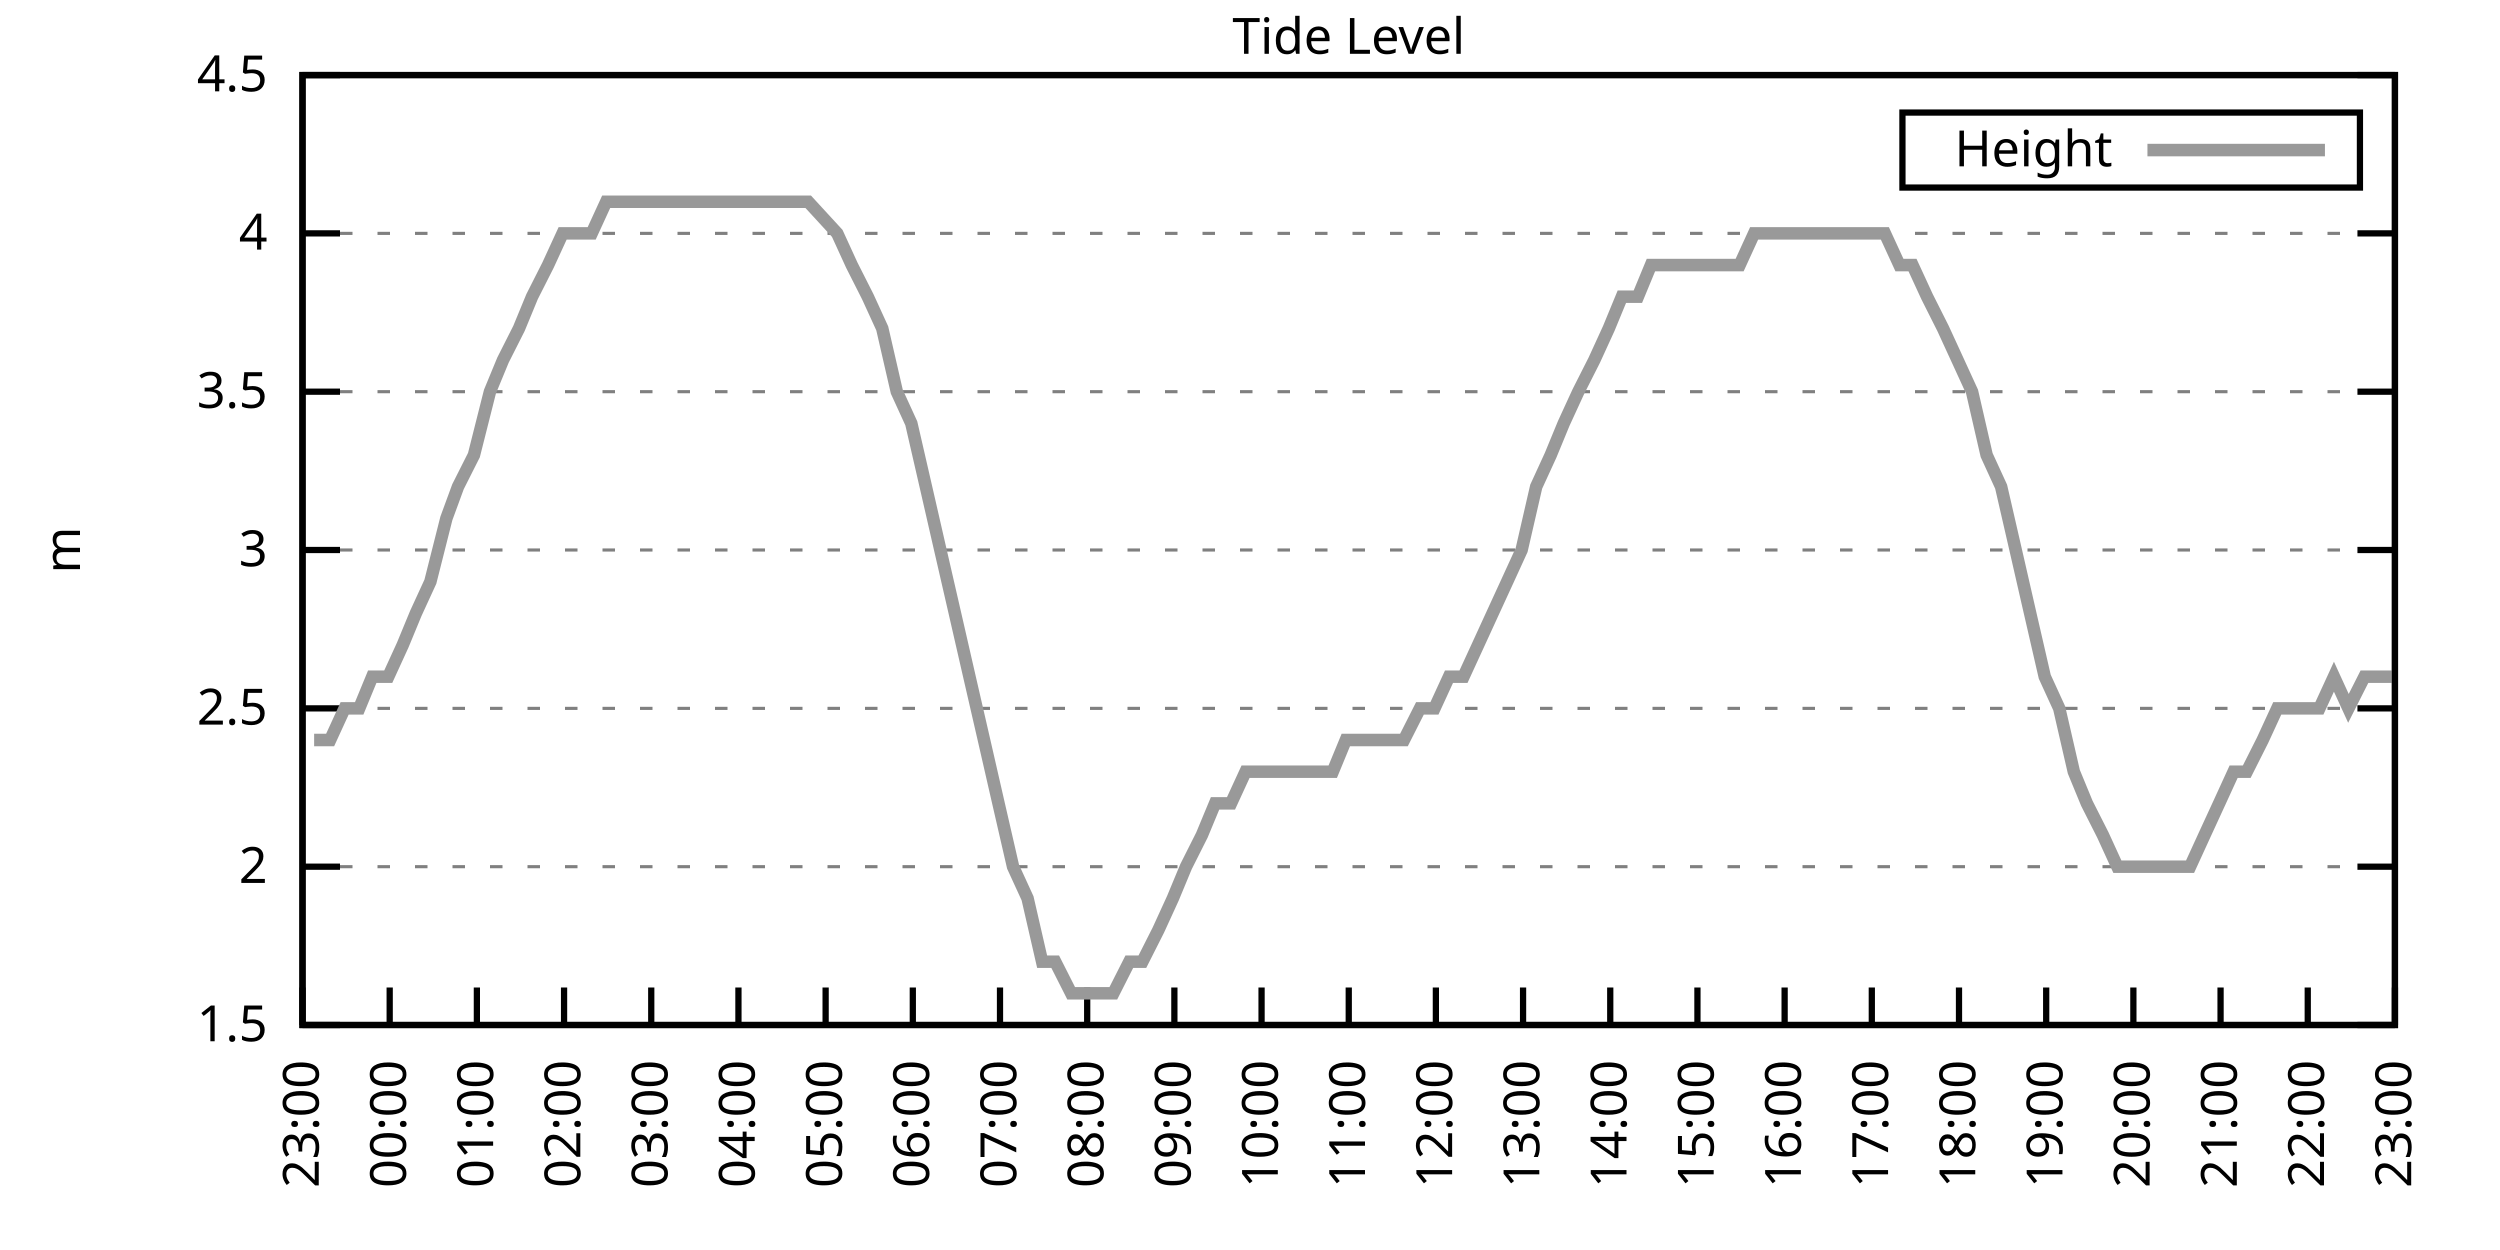
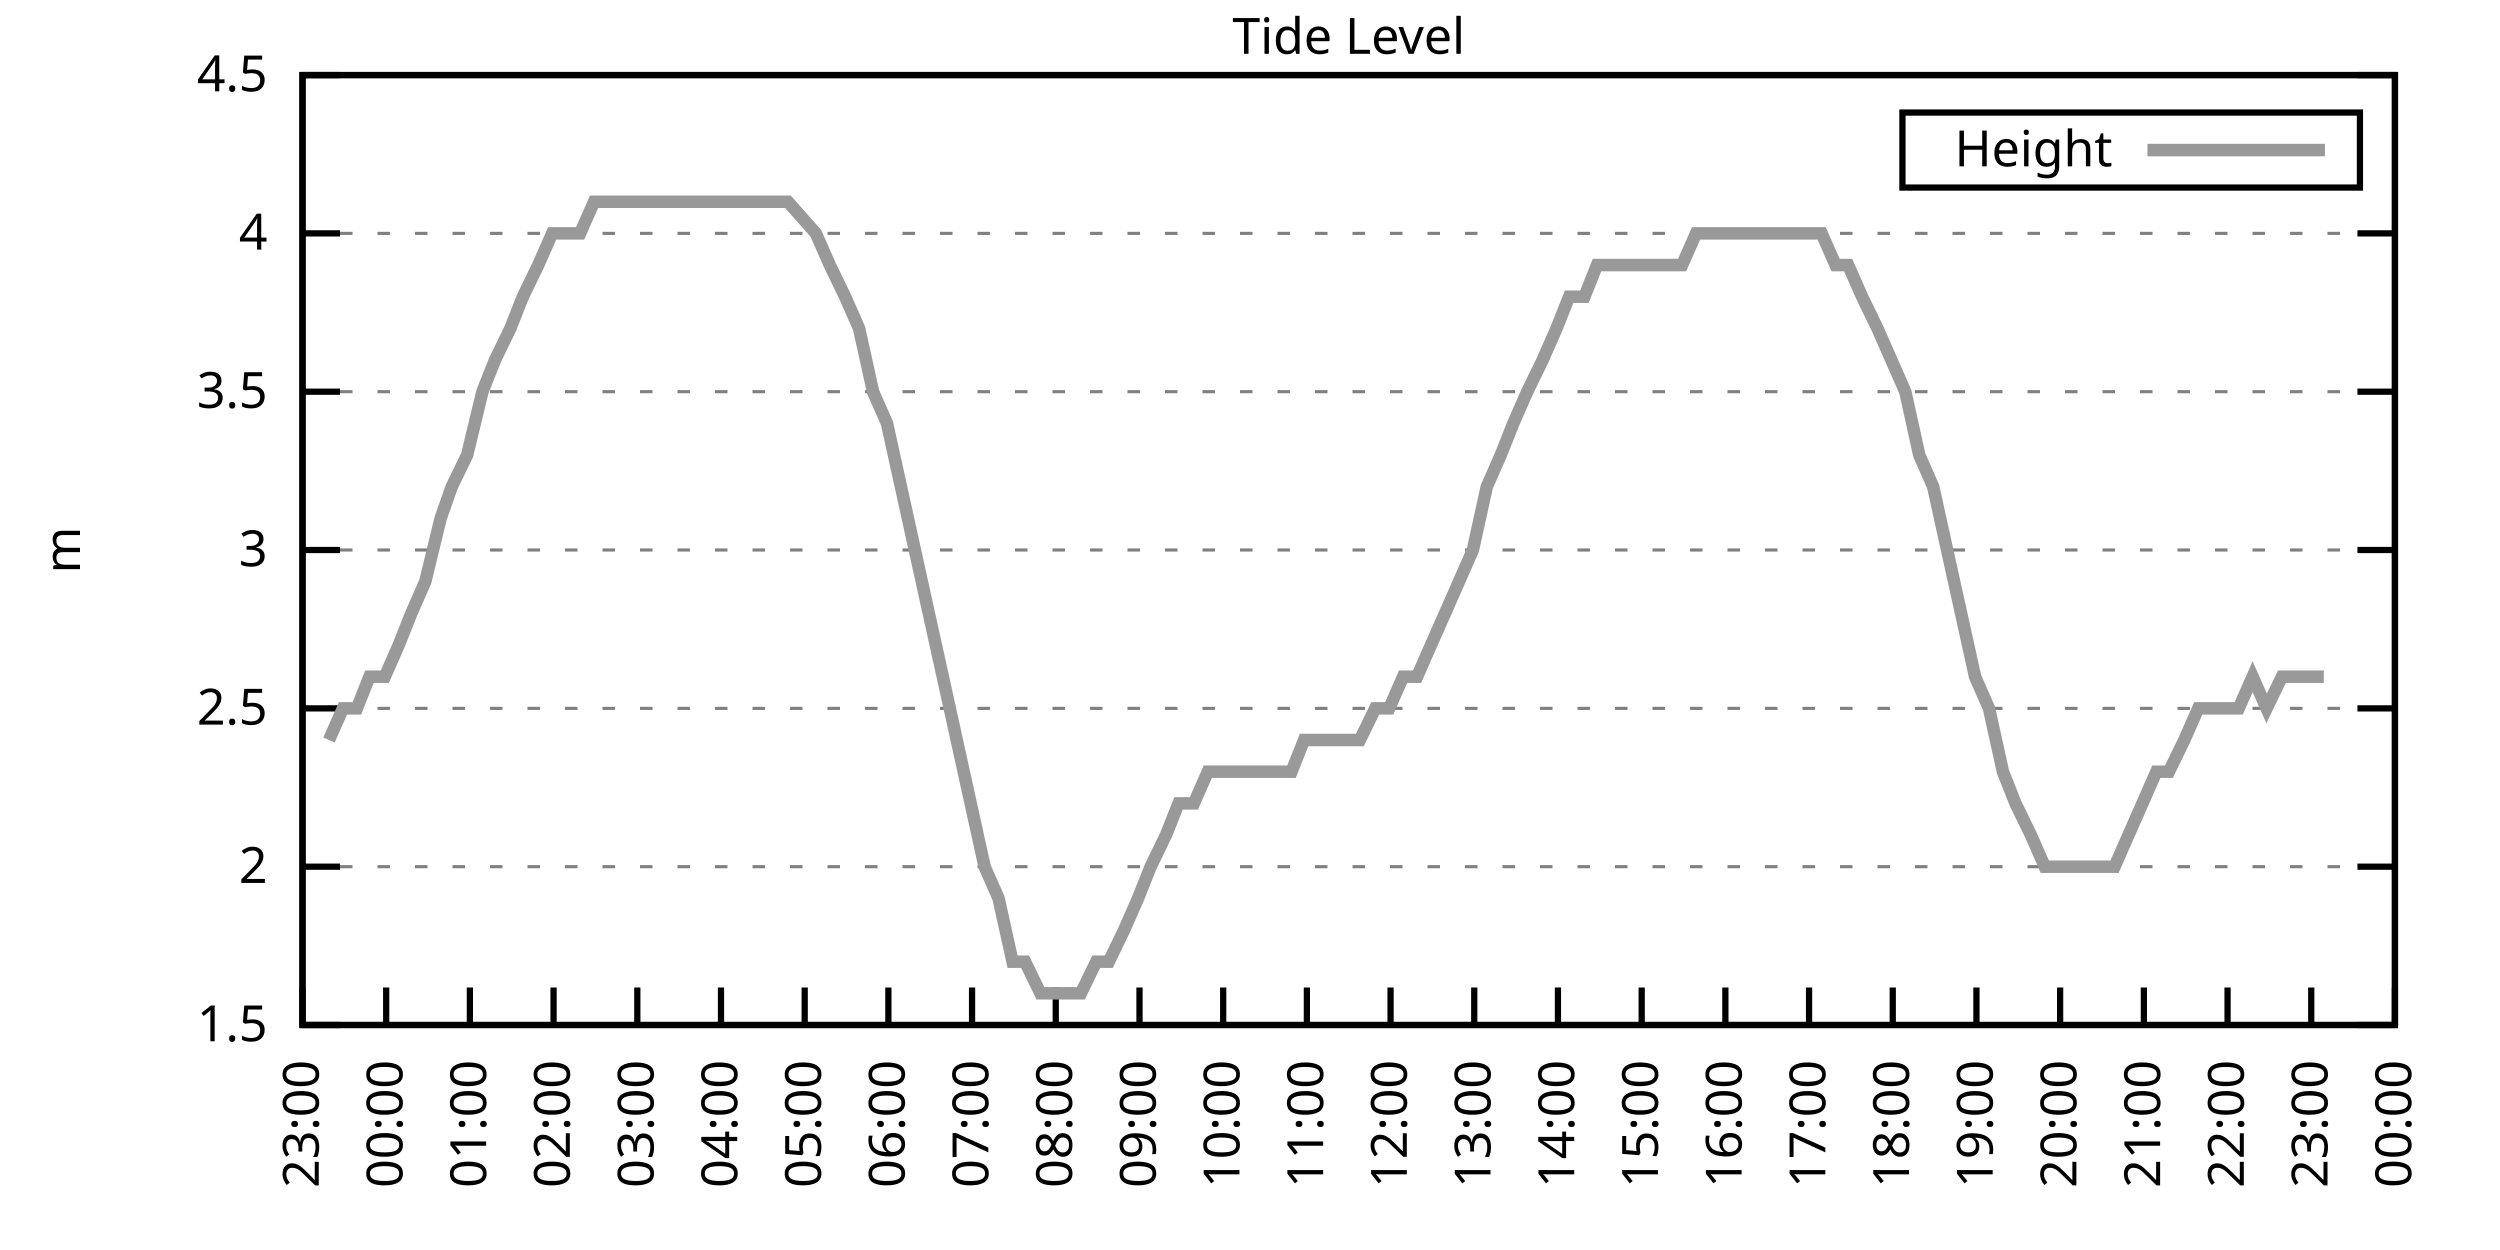
<svg xmlns="http://www.w3.org/2000/svg" xmlns:xlink="http://www.w3.org/1999/xlink" width="400" height="200" viewBox="0 0 400 200">
  <g id="gnuplot_canvas">
    <rect x="0" y="0" width="400" height="200" fill="none" />
    <defs>
      <circle id="gpDot" r="0.5" stroke-width="0.5" stroke="currentColor" />
      <path id="gpPt0" stroke-width="0.333" stroke="currentColor" d="M-1,0 h2 M0,-1 v2" />
      <path id="gpPt1" stroke-width="0.333" stroke="currentColor" d="M-1,-1 L1,1 M1,-1 L-1,1" />
      <path id="gpPt2" stroke-width="0.333" stroke="currentColor" d="M-1,0 L1,0 M0,-1 L0,1 M-1,-1 L1,1 M-1,1 L1,-1" />
      <rect id="gpPt3" stroke-width="0.333" stroke="currentColor" x="-1" y="-1" width="2" height="2" />
      <rect id="gpPt4" stroke-width="0.333" stroke="currentColor" fill="currentColor" x="-1" y="-1" width="2" height="2" />
      <circle id="gpPt5" stroke-width="0.333" stroke="currentColor" cx="0" cy="0" r="1" />
      <use xlink:href="#gpPt5" id="gpPt6" fill="currentColor" stroke="none" />
      <path id="gpPt7" stroke-width="0.333" stroke="currentColor" d="M0,-1.33 L-1.33,0.67 L1.33,0.67 z" />
      <use xlink:href="#gpPt7" id="gpPt8" fill="currentColor" stroke="none" />
      <use xlink:href="#gpPt7" id="gpPt9" stroke="currentColor" transform="rotate(180)" />
      <use xlink:href="#gpPt9" id="gpPt10" fill="currentColor" stroke="none" />
      <use xlink:href="#gpPt3" id="gpPt11" stroke="currentColor" transform="rotate(45)" />
      <use xlink:href="#gpPt11" id="gpPt12" fill="currentColor" stroke="none" />
      <path id="gpPt13" stroke-width="0.333" stroke="currentColor" d="M0,1.330 L1.265,0.411 L0.782,-1.067 L-0.782,-1.076 L-1.265,0.411 z" />
      <use xlink:href="#gpPt13" id="gpPt14" fill="currentColor" stroke="none" />
      <filter id="textbox" filterUnits="objectBoundingBox" x="0" y="0" height="1" width="1">
        <feFlood flood-color="white" flood-opacity="1" result="bgnd" />
        <feComposite in="SourceGraphic" in2="bgnd" operator="atop" />
      </filter>
      <filter id="greybox" filterUnits="objectBoundingBox" x="0" y="0" height="1" width="1">
        <feFlood flood-color="lightgrey" flood-opacity="1" result="grey" />
        <feComposite in="SourceGraphic" in2="grey" operator="atop" />
      </filter>
    </defs>
    <g fill="none" color="white" stroke="currentColor" stroke-width="1.00" stroke-linecap="butt" stroke-linejoin="miter">
</g>
    <g fill="none" color="black" stroke="currentColor" stroke-width="1.00" stroke-linecap="butt" stroke-linejoin="miter">
      <g stroke="none" shape-rendering="crispEdges">
        <polygon fill="rgb(255, 255, 255)" points="48.40,164.00 383.18,164.00 383.18,12.02 48.40,12.02 " />
      </g>
    </g>
    <g fill="none" color="black" stroke="currentColor" stroke-width="1.00" stroke-linecap="butt" stroke-linejoin="miter">
</g>
    <g fill="none" color="black" stroke="black" stroke-width="0.50" stroke-linecap="butt" stroke-linejoin="miter">
</g>
    <g fill="none" color="gray" stroke="currentColor" stroke-width="0.50" stroke-linecap="butt" stroke-linejoin="miter">
      <path stroke="gray" stroke-dasharray="2,4" class="gridline" d="M48.40,164.00 L383.19,164.00  " />
    </g>
    <g fill="none" color="gray" stroke="gray" stroke-width="1.00" stroke-linecap="butt" stroke-linejoin="miter">
</g>
    <g fill="none" color="black" stroke="currentColor" stroke-width="1.00" stroke-linecap="butt" stroke-linejoin="miter">
      <path stroke="black" d="M48.40,164.00 L54.40,164.00 M383.19,164.00 L377.19,164.00  " />
      <g transform="translate(42.80,166.60)" stroke="none" fill="black" font-family="Sans" font-size="8.00" text-anchor="end">
        <text>
          <tspan font-family="Sans"> 1.5</tspan>
        </text>
      </g>
    </g>
    <g fill="none" color="black" stroke="currentColor" stroke-width="1.00" stroke-linecap="butt" stroke-linejoin="miter">
</g>
    <g fill="none" color="black" stroke="black" stroke-width="0.50" stroke-linecap="butt" stroke-linejoin="miter">
</g>
    <g fill="none" color="gray" stroke="currentColor" stroke-width="0.50" stroke-linecap="butt" stroke-linejoin="miter">
      <path stroke="gray" stroke-dasharray="2,4" class="gridline" d="M48.40,138.67 L383.19,138.67  " />
    </g>
    <g fill="none" color="gray" stroke="gray" stroke-width="1.00" stroke-linecap="butt" stroke-linejoin="miter">
</g>
    <g fill="none" color="black" stroke="currentColor" stroke-width="1.00" stroke-linecap="butt" stroke-linejoin="miter">
      <path stroke="black" d="M48.40,138.67 L54.40,138.67 M383.19,138.67 L377.19,138.67  " />
      <g transform="translate(42.80,141.27)" stroke="none" fill="black" font-family="Sans" font-size="8.00" text-anchor="end">
        <text>
          <tspan font-family="Sans"> 2</tspan>
        </text>
      </g>
    </g>
    <g fill="none" color="black" stroke="currentColor" stroke-width="1.00" stroke-linecap="butt" stroke-linejoin="miter">
</g>
    <g fill="none" color="black" stroke="black" stroke-width="0.50" stroke-linecap="butt" stroke-linejoin="miter">
</g>
    <g fill="none" color="gray" stroke="currentColor" stroke-width="0.50" stroke-linecap="butt" stroke-linejoin="miter">
      <path stroke="gray" stroke-dasharray="2,4" class="gridline" d="M48.40,113.34 L383.19,113.34  " />
    </g>
    <g fill="none" color="gray" stroke="gray" stroke-width="1.00" stroke-linecap="butt" stroke-linejoin="miter">
</g>
    <g fill="none" color="black" stroke="currentColor" stroke-width="1.00" stroke-linecap="butt" stroke-linejoin="miter">
      <path stroke="black" d="M48.40,113.34 L54.40,113.34 M383.19,113.34 L377.19,113.34  " />
      <g transform="translate(42.80,115.94)" stroke="none" fill="black" font-family="Sans" font-size="8.00" text-anchor="end">
        <text>
          <tspan font-family="Sans"> 2.5</tspan>
        </text>
      </g>
    </g>
    <g fill="none" color="black" stroke="currentColor" stroke-width="1.00" stroke-linecap="butt" stroke-linejoin="miter">
</g>
    <g fill="none" color="black" stroke="black" stroke-width="0.50" stroke-linecap="butt" stroke-linejoin="miter">
</g>
    <g fill="none" color="gray" stroke="currentColor" stroke-width="0.50" stroke-linecap="butt" stroke-linejoin="miter">
      <path stroke="gray" stroke-dasharray="2,4" class="gridline" d="M48.40,88.00 L383.19,88.00  " />
    </g>
    <g fill="none" color="gray" stroke="gray" stroke-width="1.00" stroke-linecap="butt" stroke-linejoin="miter">
</g>
    <g fill="none" color="black" stroke="currentColor" stroke-width="1.00" stroke-linecap="butt" stroke-linejoin="miter">
      <path stroke="black" d="M48.40,88.00 L54.40,88.00 M383.19,88.00 L377.19,88.00  " />
      <g transform="translate(42.80,90.60)" stroke="none" fill="black" font-family="Sans" font-size="8.00" text-anchor="end">
        <text>
          <tspan font-family="Sans"> 3</tspan>
        </text>
      </g>
    </g>
    <g fill="none" color="black" stroke="currentColor" stroke-width="1.00" stroke-linecap="butt" stroke-linejoin="miter">
</g>
    <g fill="none" color="black" stroke="black" stroke-width="0.50" stroke-linecap="butt" stroke-linejoin="miter">
</g>
    <g fill="none" color="gray" stroke="currentColor" stroke-width="0.50" stroke-linecap="butt" stroke-linejoin="miter">
      <path stroke="gray" stroke-dasharray="2,4" class="gridline" d="M48.40,62.67 L383.19,62.67  " />
    </g>
    <g fill="none" color="gray" stroke="gray" stroke-width="1.00" stroke-linecap="butt" stroke-linejoin="miter">
</g>
    <g fill="none" color="black" stroke="currentColor" stroke-width="1.00" stroke-linecap="butt" stroke-linejoin="miter">
      <path stroke="black" d="M48.40,62.67 L54.40,62.67 M383.19,62.67 L377.19,62.67  " />
      <g transform="translate(42.80,65.27)" stroke="none" fill="black" font-family="Sans" font-size="8.00" text-anchor="end">
        <text>
          <tspan font-family="Sans"> 3.5</tspan>
        </text>
      </g>
    </g>
    <g fill="none" color="black" stroke="currentColor" stroke-width="1.00" stroke-linecap="butt" stroke-linejoin="miter">
</g>
    <g fill="none" color="black" stroke="black" stroke-width="0.50" stroke-linecap="butt" stroke-linejoin="miter">
</g>
    <g fill="none" color="gray" stroke="currentColor" stroke-width="0.50" stroke-linecap="butt" stroke-linejoin="miter">
      <path stroke="gray" stroke-dasharray="2,4" class="gridline" d="M48.40,37.34 L383.19,37.34  " />
    </g>
    <g fill="none" color="gray" stroke="gray" stroke-width="1.00" stroke-linecap="butt" stroke-linejoin="miter">
</g>
    <g fill="none" color="black" stroke="currentColor" stroke-width="1.00" stroke-linecap="butt" stroke-linejoin="miter">
      <path stroke="black" d="M48.40,37.34 L54.40,37.34 M383.19,37.34 L377.19,37.34  " />
      <g transform="translate(42.80,39.94)" stroke="none" fill="black" font-family="Sans" font-size="8.00" text-anchor="end">
        <text>
          <tspan font-family="Sans"> 4</tspan>
        </text>
      </g>
    </g>
    <g fill="none" color="black" stroke="currentColor" stroke-width="1.00" stroke-linecap="butt" stroke-linejoin="miter">
</g>
    <g fill="none" color="black" stroke="black" stroke-width="0.50" stroke-linecap="butt" stroke-linejoin="miter">
</g>
    <g fill="none" color="gray" stroke="currentColor" stroke-width="0.50" stroke-linecap="butt" stroke-linejoin="miter">
      <path stroke="gray" stroke-dasharray="2,4" class="gridline" d="M48.40,12.01 L383.19,12.01  " />
    </g>
    <g fill="none" color="gray" stroke="gray" stroke-width="1.00" stroke-linecap="butt" stroke-linejoin="miter">
</g>
    <g fill="none" color="black" stroke="currentColor" stroke-width="1.00" stroke-linecap="butt" stroke-linejoin="miter">
      <path stroke="black" d="M48.40,12.01 L54.40,12.01 M383.19,12.01 L377.19,12.01  " />
      <g transform="translate(42.80,14.61)" stroke="none" fill="black" font-family="Sans" font-size="8.00" text-anchor="end">
        <text>
          <tspan font-family="Sans"> 4.5</tspan>
        </text>
      </g>
    </g>
    <g fill="none" color="black" stroke="currentColor" stroke-width="1.00" stroke-linecap="butt" stroke-linejoin="miter">
      <path stroke="black" d="M48.40,164.00 L48.40,158.00  " />
      <g transform="translate(51.00,169.60) rotate(270.00)" stroke="none" fill="black" font-family="Sans" font-size="8.00" text-anchor="end">
        <text>
          <tspan font-family="Sans">23:00</tspan>
        </text>
      </g>
    </g>
    <g fill="none" color="black" stroke="currentColor" stroke-width="1.00" stroke-linecap="butt" stroke-linejoin="miter">
-       <path stroke="black" d="M62.35,164.00 L62.35,158.00  " />
-       <g transform="translate(64.95,169.60) rotate(270.00)" stroke="none" fill="black" font-family="Sans" font-size="8.00" text-anchor="end">
+       <path stroke="black" d="M61.79,164.00 L61.79,158.00  " />
+       <g transform="translate(64.39,169.60) rotate(270.00)" stroke="none" fill="black" font-family="Sans" font-size="8.00" text-anchor="end">
        <text>
          <tspan font-family="Sans">00:00</tspan>
        </text>
      </g>
    </g>
    <g fill="none" color="black" stroke="currentColor" stroke-width="1.00" stroke-linecap="butt" stroke-linejoin="miter">
-       <path stroke="black" d="M76.30,164.00 L76.30,158.00  " />
-       <g transform="translate(78.90,169.60) rotate(270.00)" stroke="none" fill="black" font-family="Sans" font-size="8.00" text-anchor="end">
+       <path stroke="black" d="M75.18,164.00 L75.18,158.00  " />
+       <g transform="translate(77.78,169.60) rotate(270.00)" stroke="none" fill="black" font-family="Sans" font-size="8.00" text-anchor="end">
        <text>
          <tspan font-family="Sans">01:00</tspan>
        </text>
      </g>
    </g>
    <g fill="none" color="black" stroke="currentColor" stroke-width="1.00" stroke-linecap="butt" stroke-linejoin="miter">
-       <path stroke="black" d="M90.25,164.00 L90.25,158.00  " />
-       <g transform="translate(92.85,169.60) rotate(270.00)" stroke="none" fill="black" font-family="Sans" font-size="8.00" text-anchor="end">
+       <path stroke="black" d="M88.57,164.00 L88.57,158.00  " />
+       <g transform="translate(91.17,169.60) rotate(270.00)" stroke="none" fill="black" font-family="Sans" font-size="8.00" text-anchor="end">
        <text>
          <tspan font-family="Sans">02:00</tspan>
        </text>
      </g>
    </g>
    <g fill="none" color="black" stroke="currentColor" stroke-width="1.00" stroke-linecap="butt" stroke-linejoin="miter">
-       <path stroke="black" d="M104.20,164.00 L104.20,158.00  " />
-       <g transform="translate(106.80,169.60) rotate(270.00)" stroke="none" fill="black" font-family="Sans" font-size="8.00" text-anchor="end">
+       <path stroke="black" d="M101.97,164.00 L101.97,158.00  " />
+       <g transform="translate(104.57,169.60) rotate(270.00)" stroke="none" fill="black" font-family="Sans" font-size="8.00" text-anchor="end">
        <text>
          <tspan font-family="Sans">03:00</tspan>
        </text>
      </g>
    </g>
    <g fill="none" color="black" stroke="currentColor" stroke-width="1.00" stroke-linecap="butt" stroke-linejoin="miter">
-       <path stroke="black" d="M118.15,164.00 L118.15,158.00  " />
-       <g transform="translate(120.75,169.60) rotate(270.00)" stroke="none" fill="black" font-family="Sans" font-size="8.00" text-anchor="end">
+       <path stroke="black" d="M115.36,164.00 L115.36,158.00  " />
+       <g transform="translate(117.96,169.60) rotate(270.00)" stroke="none" fill="black" font-family="Sans" font-size="8.00" text-anchor="end">
        <text>
          <tspan font-family="Sans">04:00</tspan>
        </text>
      </g>
    </g>
    <g fill="none" color="black" stroke="currentColor" stroke-width="1.00" stroke-linecap="butt" stroke-linejoin="miter">
-       <path stroke="black" d="M132.10,164.00 L132.10,158.00  " />
-       <g transform="translate(134.70,169.60) rotate(270.00)" stroke="none" fill="black" font-family="Sans" font-size="8.00" text-anchor="end">
+       <path stroke="black" d="M128.75,164.00 L128.75,158.00  " />
+       <g transform="translate(131.35,169.60) rotate(270.00)" stroke="none" fill="black" font-family="Sans" font-size="8.00" text-anchor="end">
        <text>
          <tspan font-family="Sans">05:00</tspan>
        </text>
      </g>
    </g>
    <g fill="none" color="black" stroke="currentColor" stroke-width="1.00" stroke-linecap="butt" stroke-linejoin="miter">
-       <path stroke="black" d="M146.05,164.00 L146.05,158.00  " />
-       <g transform="translate(148.65,169.60) rotate(270.00)" stroke="none" fill="black" font-family="Sans" font-size="8.00" text-anchor="end">
+       <path stroke="black" d="M142.14,164.00 L142.14,158.00  " />
+       <g transform="translate(144.74,169.60) rotate(270.00)" stroke="none" fill="black" font-family="Sans" font-size="8.00" text-anchor="end">
        <text>
          <tspan font-family="Sans">06:00</tspan>
        </text>
      </g>
    </g>
    <g fill="none" color="black" stroke="currentColor" stroke-width="1.00" stroke-linecap="butt" stroke-linejoin="miter">
-       <path stroke="black" d="M160.00,164.00 L160.00,158.00  " />
-       <g transform="translate(162.60,169.60) rotate(270.00)" stroke="none" fill="black" font-family="Sans" font-size="8.00" text-anchor="end">
+       <path stroke="black" d="M155.53,164.00 L155.53,158.00  " />
+       <g transform="translate(158.13,169.60) rotate(270.00)" stroke="none" fill="black" font-family="Sans" font-size="8.00" text-anchor="end">
        <text>
          <tspan font-family="Sans">07:00</tspan>
        </text>
      </g>
    </g>
    <g fill="none" color="black" stroke="currentColor" stroke-width="1.00" stroke-linecap="butt" stroke-linejoin="miter">
-       <path stroke="black" d="M173.95,164.00 L173.95,158.00  " />
-       <g transform="translate(176.55,169.60) rotate(270.00)" stroke="none" fill="black" font-family="Sans" font-size="8.00" text-anchor="end">
+       <path stroke="black" d="M168.92,164.00 L168.92,158.00  " />
+       <g transform="translate(171.52,169.60) rotate(270.00)" stroke="none" fill="black" font-family="Sans" font-size="8.00" text-anchor="end">
        <text>
          <tspan font-family="Sans">08:00</tspan>
        </text>
      </g>
    </g>
    <g fill="none" color="black" stroke="currentColor" stroke-width="1.00" stroke-linecap="butt" stroke-linejoin="miter">
-       <path stroke="black" d="M187.90,164.00 L187.90,158.00  " />
-       <g transform="translate(190.50,169.60) rotate(270.00)" stroke="none" fill="black" font-family="Sans" font-size="8.00" text-anchor="end">
+       <path stroke="black" d="M182.32,164.00 L182.32,158.00  " />
+       <g transform="translate(184.92,169.60) rotate(270.00)" stroke="none" fill="black" font-family="Sans" font-size="8.00" text-anchor="end">
        <text>
          <tspan font-family="Sans">09:00</tspan>
        </text>
      </g>
    </g>
    <g fill="none" color="black" stroke="currentColor" stroke-width="1.00" stroke-linecap="butt" stroke-linejoin="miter">
-       <path stroke="black" d="M201.85,164.00 L201.85,158.00  " />
-       <g transform="translate(204.45,169.60) rotate(270.00)" stroke="none" fill="black" font-family="Sans" font-size="8.00" text-anchor="end">
+       <path stroke="black" d="M195.71,164.00 L195.71,158.00  " />
+       <g transform="translate(198.31,169.60) rotate(270.00)" stroke="none" fill="black" font-family="Sans" font-size="8.00" text-anchor="end">
        <text>
          <tspan font-family="Sans">10:00</tspan>
        </text>
      </g>
    </g>
    <g fill="none" color="black" stroke="currentColor" stroke-width="1.00" stroke-linecap="butt" stroke-linejoin="miter">
-       <path stroke="black" d="M215.80,164.00 L215.80,158.00  " />
-       <g transform="translate(218.40,169.60) rotate(270.00)" stroke="none" fill="black" font-family="Sans" font-size="8.00" text-anchor="end">
+       <path stroke="black" d="M209.10,164.00 L209.10,158.00  " />
+       <g transform="translate(211.70,169.60) rotate(270.00)" stroke="none" fill="black" font-family="Sans" font-size="8.00" text-anchor="end">
        <text>
          <tspan font-family="Sans">11:00</tspan>
        </text>
      </g>
    </g>
    <g fill="none" color="black" stroke="currentColor" stroke-width="1.00" stroke-linecap="butt" stroke-linejoin="miter">
-       <path stroke="black" d="M229.74,164.00 L229.74,158.00  " />
-       <g transform="translate(232.34,169.60) rotate(270.00)" stroke="none" fill="black" font-family="Sans" font-size="8.00" text-anchor="end">
+       <path stroke="black" d="M222.49,164.00 L222.49,158.00  " />
+       <g transform="translate(225.09,169.60) rotate(270.00)" stroke="none" fill="black" font-family="Sans" font-size="8.00" text-anchor="end">
        <text>
          <tspan font-family="Sans">12:00</tspan>
        </text>
      </g>
    </g>
    <g fill="none" color="black" stroke="currentColor" stroke-width="1.00" stroke-linecap="butt" stroke-linejoin="miter">
-       <path stroke="black" d="M243.69,164.00 L243.69,158.00  " />
-       <g transform="translate(246.29,169.60) rotate(270.00)" stroke="none" fill="black" font-family="Sans" font-size="8.00" text-anchor="end">
+       <path stroke="black" d="M235.88,164.00 L235.88,158.00  " />
+       <g transform="translate(238.48,169.60) rotate(270.00)" stroke="none" fill="black" font-family="Sans" font-size="8.00" text-anchor="end">
        <text>
          <tspan font-family="Sans">13:00</tspan>
        </text>
      </g>
    </g>
    <g fill="none" color="black" stroke="currentColor" stroke-width="1.00" stroke-linecap="butt" stroke-linejoin="miter">
-       <path stroke="black" d="M257.64,164.00 L257.64,158.00  " />
-       <g transform="translate(260.24,169.60) rotate(270.00)" stroke="none" fill="black" font-family="Sans" font-size="8.00" text-anchor="end">
+       <path stroke="black" d="M249.27,164.00 L249.27,158.00  " />
+       <g transform="translate(251.87,169.60) rotate(270.00)" stroke="none" fill="black" font-family="Sans" font-size="8.00" text-anchor="end">
        <text>
          <tspan font-family="Sans">14:00</tspan>
        </text>
      </g>
    </g>
    <g fill="none" color="black" stroke="currentColor" stroke-width="1.00" stroke-linecap="butt" stroke-linejoin="miter">
-       <path stroke="black" d="M271.59,164.00 L271.59,158.00  " />
-       <g transform="translate(274.19,169.60) rotate(270.00)" stroke="none" fill="black" font-family="Sans" font-size="8.00" text-anchor="end">
+       <path stroke="black" d="M262.67,164.00 L262.67,158.00  " />
+       <g transform="translate(265.27,169.60) rotate(270.00)" stroke="none" fill="black" font-family="Sans" font-size="8.00" text-anchor="end">
        <text>
          <tspan font-family="Sans">15:00</tspan>
        </text>
      </g>
    </g>
    <g fill="none" color="black" stroke="currentColor" stroke-width="1.00" stroke-linecap="butt" stroke-linejoin="miter">
-       <path stroke="black" d="M285.54,164.00 L285.54,158.00  " />
-       <g transform="translate(288.14,169.60) rotate(270.00)" stroke="none" fill="black" font-family="Sans" font-size="8.00" text-anchor="end">
+       <path stroke="black" d="M276.06,164.00 L276.06,158.00  " />
+       <g transform="translate(278.66,169.60) rotate(270.00)" stroke="none" fill="black" font-family="Sans" font-size="8.00" text-anchor="end">
        <text>
          <tspan font-family="Sans">16:00</tspan>
        </text>
      </g>
    </g>
    <g fill="none" color="black" stroke="currentColor" stroke-width="1.00" stroke-linecap="butt" stroke-linejoin="miter">
-       <path stroke="black" d="M299.49,164.00 L299.49,158.00  " />
-       <g transform="translate(302.09,169.60) rotate(270.00)" stroke="none" fill="black" font-family="Sans" font-size="8.00" text-anchor="end">
+       <path stroke="black" d="M289.45,164.00 L289.45,158.00  " />
+       <g transform="translate(292.05,169.60) rotate(270.00)" stroke="none" fill="black" font-family="Sans" font-size="8.00" text-anchor="end">
        <text>
          <tspan font-family="Sans">17:00</tspan>
        </text>
      </g>
    </g>
    <g fill="none" color="black" stroke="currentColor" stroke-width="1.00" stroke-linecap="butt" stroke-linejoin="miter">
-       <path stroke="black" d="M313.44,164.00 L313.44,158.00  " />
-       <g transform="translate(316.04,169.60) rotate(270.00)" stroke="none" fill="black" font-family="Sans" font-size="8.00" text-anchor="end">
+       <path stroke="black" d="M302.84,164.00 L302.84,158.00  " />
+       <g transform="translate(305.44,169.60) rotate(270.00)" stroke="none" fill="black" font-family="Sans" font-size="8.00" text-anchor="end">
        <text>
          <tspan font-family="Sans">18:00</tspan>
        </text>
      </g>
    </g>
    <g fill="none" color="black" stroke="currentColor" stroke-width="1.00" stroke-linecap="butt" stroke-linejoin="miter">
-       <path stroke="black" d="M327.39,164.00 L327.39,158.00  " />
-       <g transform="translate(329.99,169.60) rotate(270.00)" stroke="none" fill="black" font-family="Sans" font-size="8.00" text-anchor="end">
+       <path stroke="black" d="M316.23,164.00 L316.23,158.00  " />
+       <g transform="translate(318.83,169.60) rotate(270.00)" stroke="none" fill="black" font-family="Sans" font-size="8.00" text-anchor="end">
        <text>
          <tspan font-family="Sans">19:00</tspan>
        </text>
      </g>
    </g>
    <g fill="none" color="black" stroke="currentColor" stroke-width="1.00" stroke-linecap="butt" stroke-linejoin="miter">
-       <path stroke="black" d="M341.34,164.00 L341.34,158.00  " />
-       <g transform="translate(343.94,169.60) rotate(270.00)" stroke="none" fill="black" font-family="Sans" font-size="8.00" text-anchor="end">
+       <path stroke="black" d="M329.62,164.00 L329.62,158.00  " />
+       <g transform="translate(332.22,169.60) rotate(270.00)" stroke="none" fill="black" font-family="Sans" font-size="8.00" text-anchor="end">
        <text>
          <tspan font-family="Sans">20:00</tspan>
        </text>
      </g>
    </g>
    <g fill="none" color="black" stroke="currentColor" stroke-width="1.00" stroke-linecap="butt" stroke-linejoin="miter">
-       <path stroke="black" d="M355.29,164.00 L355.29,158.00  " />
-       <g transform="translate(357.89,169.60) rotate(270.00)" stroke="none" fill="black" font-family="Sans" font-size="8.00" text-anchor="end">
+       <path stroke="black" d="M343.02,164.00 L343.02,158.00  " />
+       <g transform="translate(345.62,169.60) rotate(270.00)" stroke="none" fill="black" font-family="Sans" font-size="8.00" text-anchor="end">
        <text>
          <tspan font-family="Sans">21:00</tspan>
        </text>
      </g>
    </g>
    <g fill="none" color="black" stroke="currentColor" stroke-width="1.00" stroke-linecap="butt" stroke-linejoin="miter">
-       <path stroke="black" d="M369.24,164.00 L369.24,158.00  " />
-       <g transform="translate(371.84,169.60) rotate(270.00)" stroke="none" fill="black" font-family="Sans" font-size="8.00" text-anchor="end">
+       <path stroke="black" d="M356.41,164.00 L356.41,158.00  " />
+       <g transform="translate(359.01,169.60) rotate(270.00)" stroke="none" fill="black" font-family="Sans" font-size="8.00" text-anchor="end">
        <text>
          <tspan font-family="Sans">22:00</tspan>
+         </text>
+       </g>
+     </g>
+     <g fill="none" color="black" stroke="currentColor" stroke-width="1.00" stroke-linecap="butt" stroke-linejoin="miter">
+       <path stroke="black" d="M369.80,164.00 L369.80,158.00  " />
+       <g transform="translate(372.40,169.60) rotate(270.00)" stroke="none" fill="black" font-family="Sans" font-size="8.00" text-anchor="end">
+         <text>
+           <tspan font-family="Sans">23:00</tspan>
        </text>
      </g>
    </g>
    <g fill="none" color="black" stroke="currentColor" stroke-width="1.00" stroke-linecap="butt" stroke-linejoin="miter">
      <path stroke="black" d="M383.19,164.00 L383.19,158.00  " />
      <g transform="translate(385.79,169.60) rotate(270.00)" stroke="none" fill="black" font-family="Sans" font-size="8.00" text-anchor="end">
        <text>
-           <tspan font-family="Sans">23:00</tspan>
+           <tspan font-family="Sans">00:00</tspan>
        </text>
      </g>
    </g>
    <g fill="none" color="black" stroke="currentColor" stroke-width="1.00" stroke-linecap="butt" stroke-linejoin="miter">
</g>
    <g fill="none" color="black" stroke="currentColor" stroke-width="1.00" stroke-linecap="butt" stroke-linejoin="miter">
      <path stroke="black" d="M48.40,12.01 L48.40,164.00 L383.19,164.00 L383.19,12.01 L48.40,12.01 Z  " />
    </g>
    <g fill="none" color="black" stroke="currentColor" stroke-width="1.00" stroke-linecap="butt" stroke-linejoin="miter">
</g>
    <g fill="none" color="black" stroke="currentColor" stroke-width="1.00" stroke-linecap="butt" stroke-linejoin="miter">
      <path stroke="black" d="M304.39,30.01 L304.39,18.01 L377.59,18.01 L377.59,30.01 L304.39,30.01 Z  " />
    </g>
    <g id="Tide_level_plot_1">
      <g fill="none" color="white" stroke="black" stroke-width="2.00" stroke-linecap="butt" stroke-linejoin="miter">
</g>
      <g fill="none" color="black" stroke="currentColor" stroke-width="2.00" stroke-linecap="butt" stroke-linejoin="miter">
        <g transform="translate(337.99,26.61)" stroke="none" fill="black" font-family="Sans" font-size="8.00" text-anchor="end">
          <text>
            <tspan font-family="Sans">Height</tspan>
          </text>
        </g>
      </g>
      <g fill="none" color="black" stroke="currentColor" stroke-width="2.00" stroke-linecap="butt" stroke-linejoin="miter">
-         <path stroke="rgb(153, 153, 153)" d="M343.59,24.01 L371.99,24.01 M50.26,118.40 L52.82,118.40 L55.14,113.34 L57.47,113.34 L59.56,108.27 L62.12,108.27   L64.44,103.20 L66.53,98.14 L68.86,93.07 L71.42,82.94 L73.28,77.87 L75.83,72.81 L78.39,62.67 L80.48,57.61   L83.04,52.54 L85.13,47.47 L87.69,42.41 L90.02,37.34 L92.34,37.34 L94.67,37.34 L96.99,32.28 L99.32,32.28   L101.41,32.28 L106.29,32.28 L108.38,32.28 L110.94,32.28 L113.03,32.28 L115.36,32.28 L117.92,32.28 L120.01,32.28   L122.33,32.28 L124.66,32.28 L126.98,32.28 L129.31,32.28 L133.96,37.34 L136.28,42.41 L138.84,47.47 L141.16,52.54   L143.49,62.67 L145.81,67.74 L148.14,77.87 L150.46,88.00 L152.79,98.14 L155.11,108.27 L157.44,118.40 L159.76,128.54   L162.09,138.67 L164.41,143.73 L166.74,153.87 L168.83,153.87 L171.39,158.93 L173.48,158.93 L175.81,158.93 L178.13,158.93   L180.69,153.87 L182.78,153.87 L185.34,148.80 L187.66,143.73 L189.76,138.67 L192.31,133.60 L194.41,128.54 L196.96,128.54   L199.29,123.47 L201.38,123.47 L203.71,123.47 L206.03,123.47 L208.59,123.47 L210.91,123.47 L213.24,123.47 L215.33,118.40   L217.89,118.40 L220.21,118.40 L222.54,118.40 L224.63,118.40 L227.19,113.34 L229.51,113.34 L231.84,108.27 L234.16,108.27   L236.49,103.20 L238.81,98.14 L241.14,93.07 L243.46,88.00 L245.79,77.87 L248.11,72.81 L250.20,67.74 L252.53,62.67   L255.09,57.61 L257.41,52.54 L259.50,47.47 L262.06,47.47 L264.15,42.41 L266.71,42.41 L269.04,42.41 L271.13,42.41   L273.45,42.41 L276.01,42.41 L278.34,42.41 L280.66,37.34 L282.99,37.34 L285.31,37.34 L287.64,37.34 L289.96,37.34   L292.29,37.34 L294.61,37.34 L296.70,37.34 L299.03,37.34 L301.58,37.34 L303.91,42.41 L306.00,42.41 L308.33,47.47   L310.88,52.54 L313.21,57.61 L315.53,62.67 L317.86,72.81 L320.18,77.87 L322.51,88.00 L324.83,98.14 L327.16,108.27   L329.48,113.34 L331.81,123.47 L333.90,128.54 L336.46,133.60 L338.78,138.67 L340.88,138.67 L343.43,138.67 L345.53,138.67   L348.08,138.67 L350.41,138.67 L352.73,133.60 L355.06,128.54 L357.38,123.47 L359.48,123.47 L362.03,118.40 L364.36,113.34   L366.68,113.34 L368.78,113.34 L371.10,113.34 L373.43,108.27 L375.75,113.34 L378.31,108.27 L380.63,108.27 L382.73,108.27    " />
+         <path stroke="rgb(153, 153, 153)" d="M343.59,24.01 L371.99,24.01 M52.64,118.40 L54.87,113.34 L57.10,113.34 L59.11,108.27 L61.57,108.27 L63.80,103.20   L65.81,98.14 L68.04,93.07 L70.50,82.94 L72.28,77.87 L74.74,72.81 L77.19,62.67 L79.20,57.61 L81.66,52.54   L83.66,47.47 L86.12,42.41 L88.35,37.34 L90.58,37.34 L92.82,37.34 L95.05,32.28 L97.28,32.28 L99.29,32.28   L103.98,32.28 L105.98,32.28 L108.44,32.28 L110.45,32.28 L112.68,32.28 L115.13,32.28 L117.14,32.28 L119.38,32.28   L121.61,32.28 L123.84,32.28 L126.07,32.28 L130.54,37.34 L132.77,42.41 L135.22,47.47 L137.45,52.54 L139.69,62.67   L141.92,67.74 L144.15,77.87 L146.38,88.00 L148.61,98.14 L150.85,108.27 L153.08,118.40 L155.31,128.54 L157.54,138.67   L159.77,143.73 L162.01,153.87 L164.01,153.87 L166.47,158.93 L168.48,158.93 L170.71,158.93 L172.94,158.93 L175.40,153.87   L177.41,153.87 L179.86,148.80 L182.09,143.73 L184.10,138.67 L186.56,133.60 L188.57,128.54 L191.02,128.54 L193.25,123.47   L195.26,123.47 L197.49,123.47 L199.73,123.47 L202.18,123.47 L204.41,123.47 L206.64,123.47 L208.65,118.40 L211.11,118.40   L213.34,118.40 L215.57,118.40 L217.58,118.40 L220.04,113.34 L222.27,113.34 L224.50,108.27 L226.73,108.27 L228.96,103.20   L231.20,98.14 L233.43,93.07 L235.66,88.00 L237.89,77.87 L240.12,72.81 L242.13,67.74 L244.36,62.67 L246.82,57.61   L249.05,52.54 L251.06,47.47 L253.51,47.47 L255.52,42.41 L257.98,42.41 L260.21,42.41 L262.22,42.41 L264.45,42.41   L266.91,42.41 L269.14,42.41 L271.37,37.34 L273.60,37.34 L275.83,37.34 L278.07,37.34 L280.30,37.34 L282.53,37.34   L284.76,37.34 L286.77,37.34 L289.00,37.34 L291.46,37.34 L293.69,42.41 L295.70,42.41 L297.93,47.47 L300.39,52.54   L302.62,57.61 L304.85,62.67 L307.08,72.81 L309.31,77.87 L311.54,88.00 L313.78,98.14 L316.01,108.27 L318.24,113.34   L320.47,123.47 L322.48,128.54 L324.94,133.60 L327.17,138.67 L329.18,138.67 L331.63,138.67 L333.64,138.67 L336.10,138.67   L338.33,138.67 L340.56,133.60 L342.79,128.54 L345.02,123.47 L347.03,123.47 L349.49,118.40 L351.72,113.34 L353.95,113.34   L355.96,113.34 L358.19,113.34 L360.42,108.27 L362.66,113.34 L365.11,108.27 L367.34,108.27 L369.35,108.27 L371.81,108.27    " />
      </g>
    </g>
    <g fill="none" color="black" stroke="currentColor" stroke-width="2.00" stroke-linecap="butt" stroke-linejoin="miter">
</g>
    <g fill="none" color="black" stroke="black" stroke-width="1.00" stroke-linecap="butt" stroke-linejoin="miter">
</g>
    <g fill="none" color="black" stroke="currentColor" stroke-width="1.00" stroke-linecap="butt" stroke-linejoin="miter">
      <path stroke="black" d="M48.40,12.01 L48.40,164.00 L383.19,164.00 L383.19,12.01 L48.40,12.01 Z  " />
      <g transform="translate(12.80,88.01) rotate(270.00)" stroke="none" fill="black" font-family="Sans" font-size="8.00" text-anchor="middle">
        <text>
          <tspan font-family="Sans">m</tspan>
        </text>
      </g>
    </g>
    <g fill="none" color="black" stroke="currentColor" stroke-width="1.00" stroke-linecap="butt" stroke-linejoin="miter">
</g>
    <g fill="none" color="black" stroke="currentColor" stroke-width="1.00" stroke-linecap="butt" stroke-linejoin="miter">
      <g transform="translate(215.79,8.61)" stroke="none" fill="black" font-family="Sans" font-size="8.00" text-anchor="middle">
        <text>
          <tspan font-family="Sans">Tide Level</tspan>
        </text>
      </g>
    </g>
    <g fill="none" color="black" stroke="currentColor" stroke-width="1.00" stroke-linecap="butt" stroke-linejoin="miter">
</g>
  </g>
</svg>
